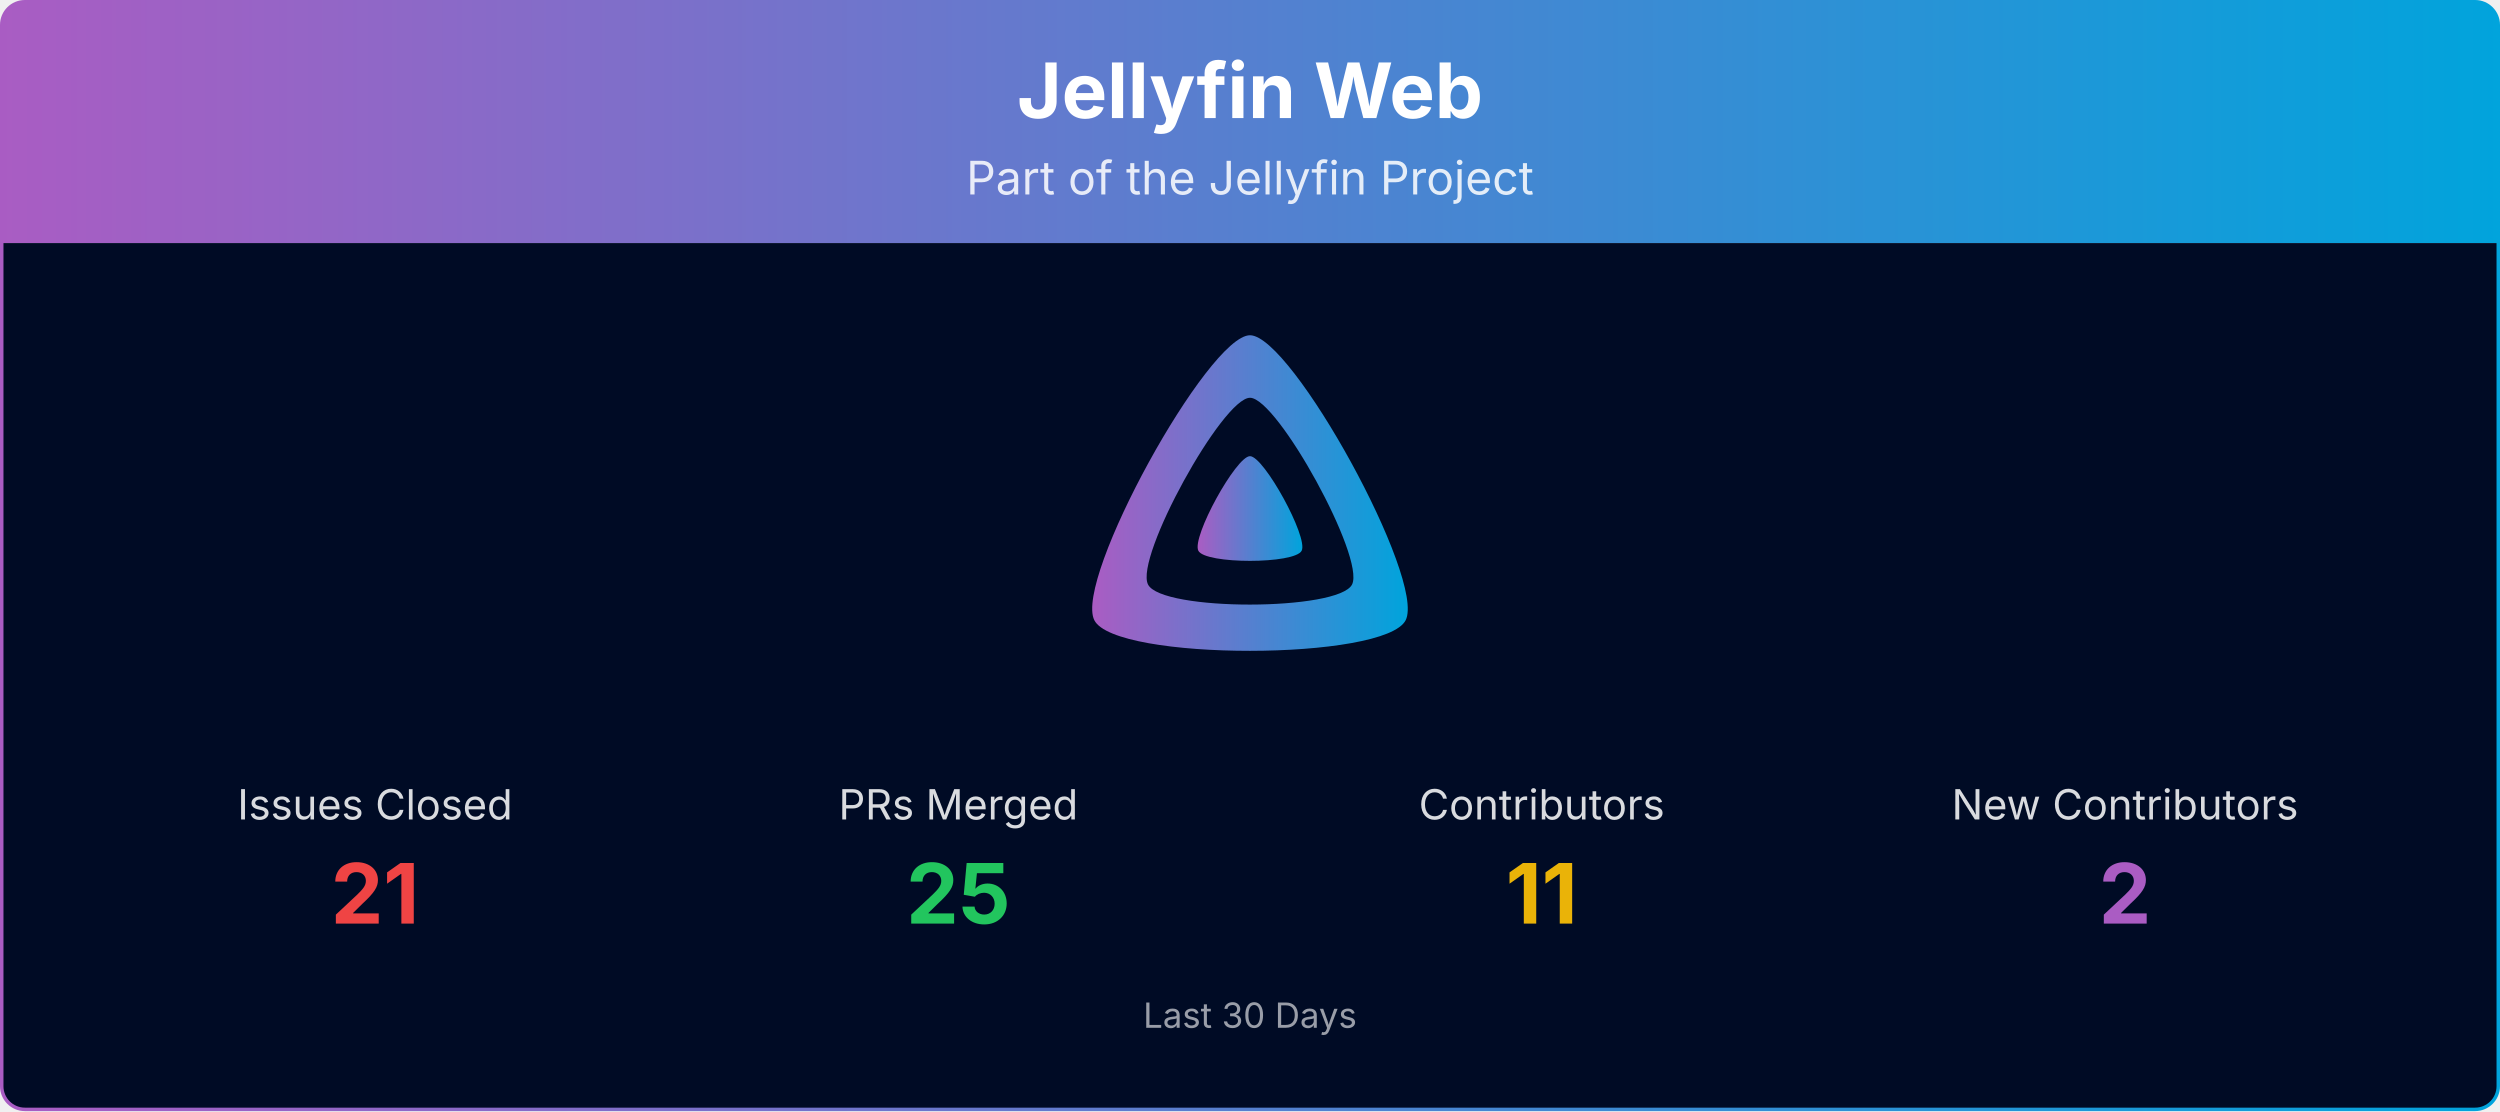
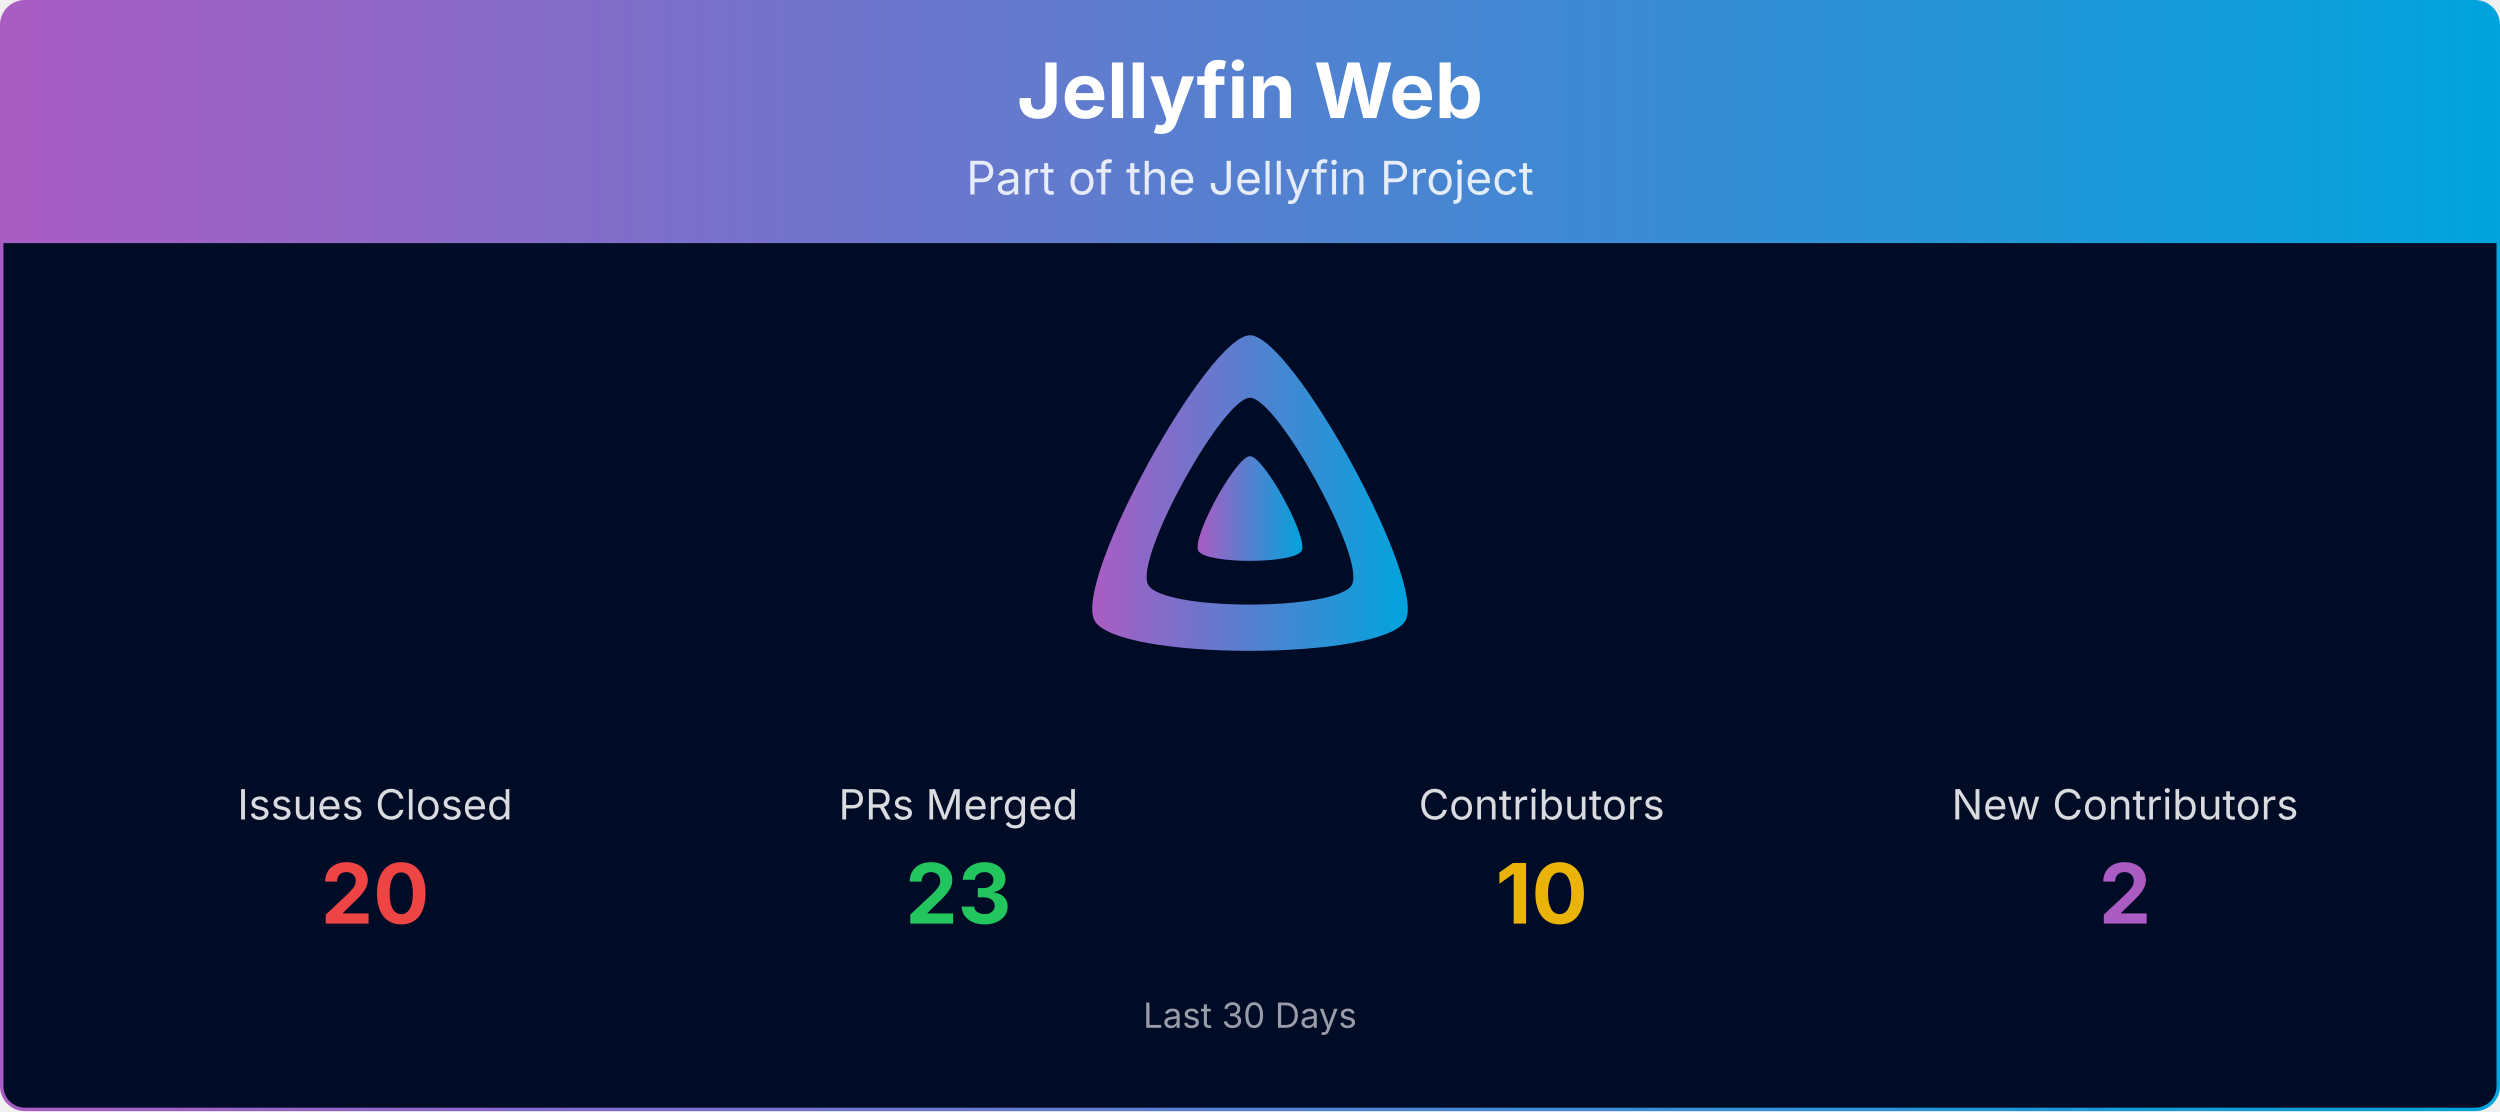
<svg xmlns="http://www.w3.org/2000/svg" viewBox="0 0 1080 480" width="100%" role="img" aria-label="Jellyfin Web">
  <defs>
    <linearGradient id="banner-jellyfin-web-grad" x1="0" y1="0" x2="1" y2="0">
      <stop offset="0%" stop-color="#AA5CC3" />
      <stop offset="100%" stop-color="#00A4DC" />
    </linearGradient>
    <clipPath id="banner-jellyfin-web-grad-clip">
      <rect x="0.75" y="0.75" width="1078.5" height="478.5" rx="10" ry="10" />
    </clipPath>
  </defs>
  <g clip-path="url(#banner-jellyfin-web-grad-clip)">
    <path d="M0.75,10.75 A10.0,10.0 0 0 1 10.75,0.75 L1069.25,0.75 A10.0,10.0 0 0 1 1079.25,10.75 L1079.25,105.00 L0.75,105.00 Z" fill="url(#banner-jellyfin-web-grad)" />
    <text x="540.0" y="51" text-anchor="middle" font-size="33" font-weight="700" font-family="Plus Jakarta Sans, system-ui, -apple-system, Segoe UI, sans-serif" fill="#ffffff">Jellyfin Web</text>
    <text x="540.0" y="84" text-anchor="middle" font-size="20" font-family="Plus Jakarta Sans, system-ui, -apple-system, Segoe UI, sans-serif" fill="#ffffff" opacity="0.85">Part of the Jellyfin Project</text>
    <rect x="0.75" y="105" width="1078.5" height="374.25" fill="#000b25" />
    <g transform="translate(465.00,138.00) scale(0.29297)">
      <path fill="url(#banner-jellyfin-web-grad)" fill-rule="evenodd" d="M256,23.3c-61.6,0-259.8,359.4-229.6,420.1s429.3,60,459.2,0S317.6,23.3,256,23.3zM406.5,390.8c-19.6,39.3-281.1,39.8-300.9,0s110.1-275.3,150.4-275.3S426.1,351.4,406.5,390.8z" />
      <path fill="url(#banner-jellyfin-web-grad)" d="M256,201.6c-20.4,0-86.2,119.3-76.2,139.4s142.5,19.9,152.4,0S276.5,201.6,256,201.6z" />
    </g>
    <text x="162.0" y="354.0" text-anchor="middle" font-size="18" font-family="Plus Jakarta Sans, system-ui, -apple-system, Segoe UI, sans-serif" fill="#ffffff" opacity="0.85">Issues Closed</text>
-     <text x="162.0" y="399.0" text-anchor="middle" font-size="36" font-weight="700" font-family="Plus Jakarta Sans, system-ui, -apple-system, Segoe UI, sans-serif" fill="#ef4444">21</text>
+     <text x="162.0" y="399.0" text-anchor="middle" font-size="36" font-weight="700" font-family="Plus Jakarta Sans, system-ui, -apple-system, Segoe UI, sans-serif" fill="#ef4444">20</text>
    <text x="414.0" y="354.0" text-anchor="middle" font-size="18" font-family="Plus Jakarta Sans, system-ui, -apple-system, Segoe UI, sans-serif" fill="#ffffff" opacity="0.85">PRs Merged</text>
-     <text x="414.0" y="399.0" text-anchor="middle" font-size="36" font-weight="700" font-family="Plus Jakarta Sans, system-ui, -apple-system, Segoe UI, sans-serif" fill="#22c55e">25</text>
+     <text x="414.0" y="399.0" text-anchor="middle" font-size="36" font-weight="700" font-family="Plus Jakarta Sans, system-ui, -apple-system, Segoe UI, sans-serif" fill="#22c55e">23</text>
    <text x="666.0" y="354.0" text-anchor="middle" font-size="18" font-family="Plus Jakarta Sans, system-ui, -apple-system, Segoe UI, sans-serif" fill="#ffffff" opacity="0.85">Contributors</text>
-     <text x="666.0" y="399.0" text-anchor="middle" font-size="36" font-weight="700" font-family="Plus Jakarta Sans, system-ui, -apple-system, Segoe UI, sans-serif" fill="#eab308">11</text>
+     <text x="666.0" y="399.0" text-anchor="middle" font-size="36" font-weight="700" font-family="Plus Jakarta Sans, system-ui, -apple-system, Segoe UI, sans-serif" fill="#eab308">10</text>
    <text x="918.0" y="354.0" text-anchor="middle" font-size="18" font-family="Plus Jakarta Sans, system-ui, -apple-system, Segoe UI, sans-serif" fill="#ffffff" opacity="0.85">New Contributors</text>
    <text x="918.0" y="399.0" text-anchor="middle" font-size="36" font-weight="700" font-family="Plus Jakarta Sans, system-ui, -apple-system, Segoe UI, sans-serif" fill="#AA5CC3">2</text>
    <text x="540.0" y="444.0" text-anchor="middle" font-size="15" font-family="Plus Jakarta Sans, system-ui, -apple-system, Segoe UI, sans-serif" fill="#ffffff" opacity="0.6">Last 30 Days</text>
  </g>
  <rect x="0.75" y="0.75" width="1078.5" height="478.5" rx="10" ry="10" fill="none" stroke="url(#banner-jellyfin-web-grad)" stroke-width="1.5" />
</svg>
